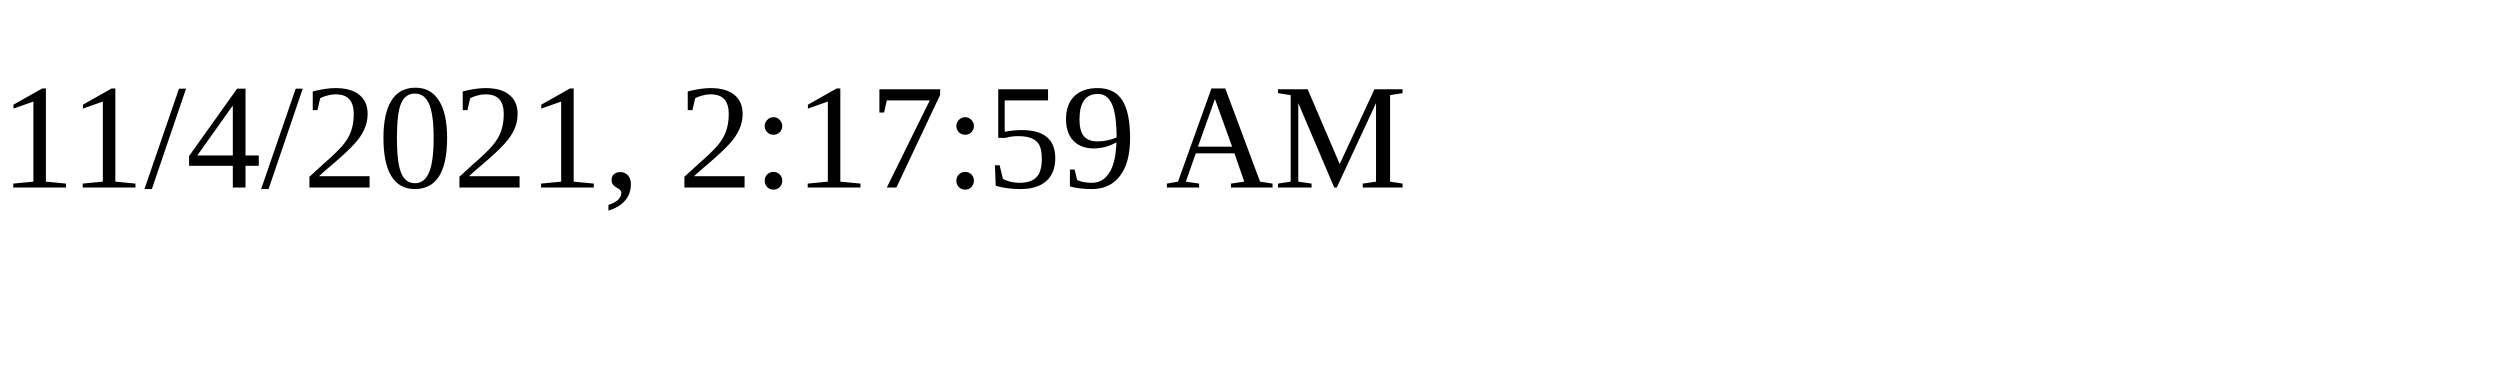
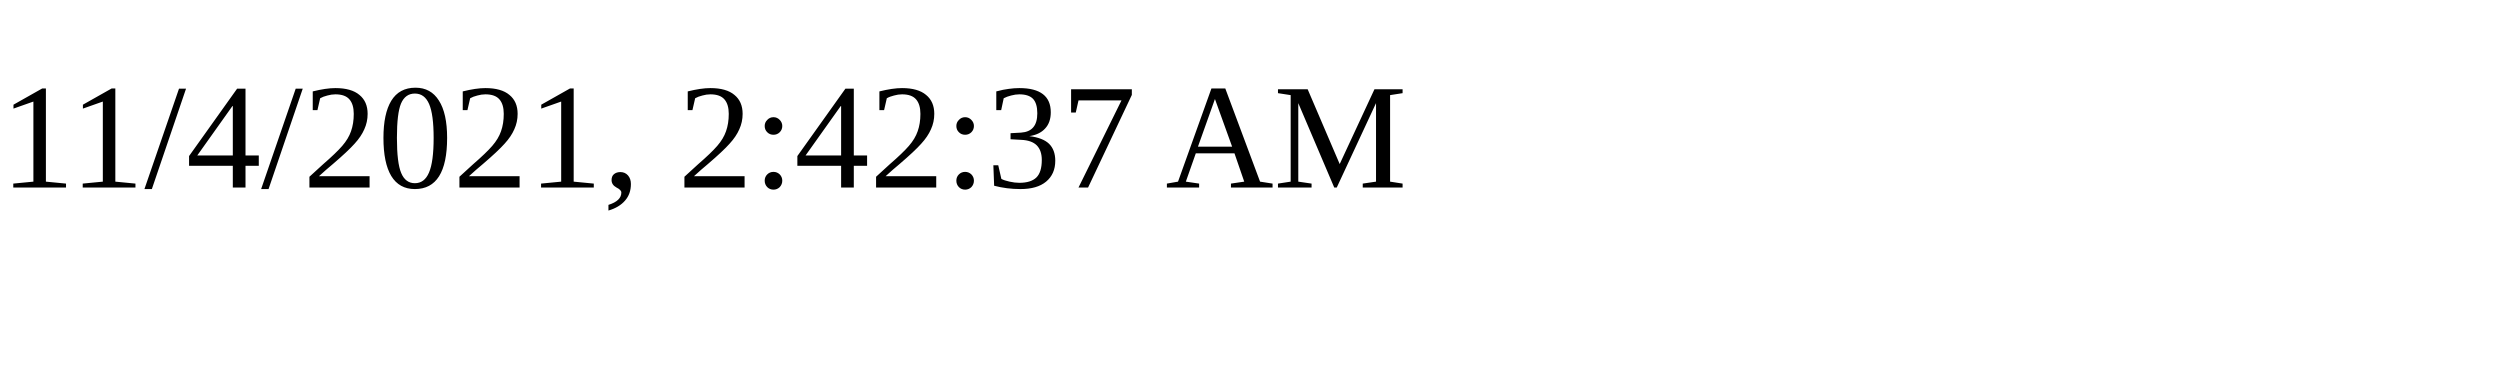
<svg xmlns="http://www.w3.org/2000/svg" height="30" width="200">
-   <text x="0" y="15">11/4/2021, 2:17:59 AM</text>
+   <text x="0" y="15">11/4/2021, 2:42:37 AM</text>
</svg>
